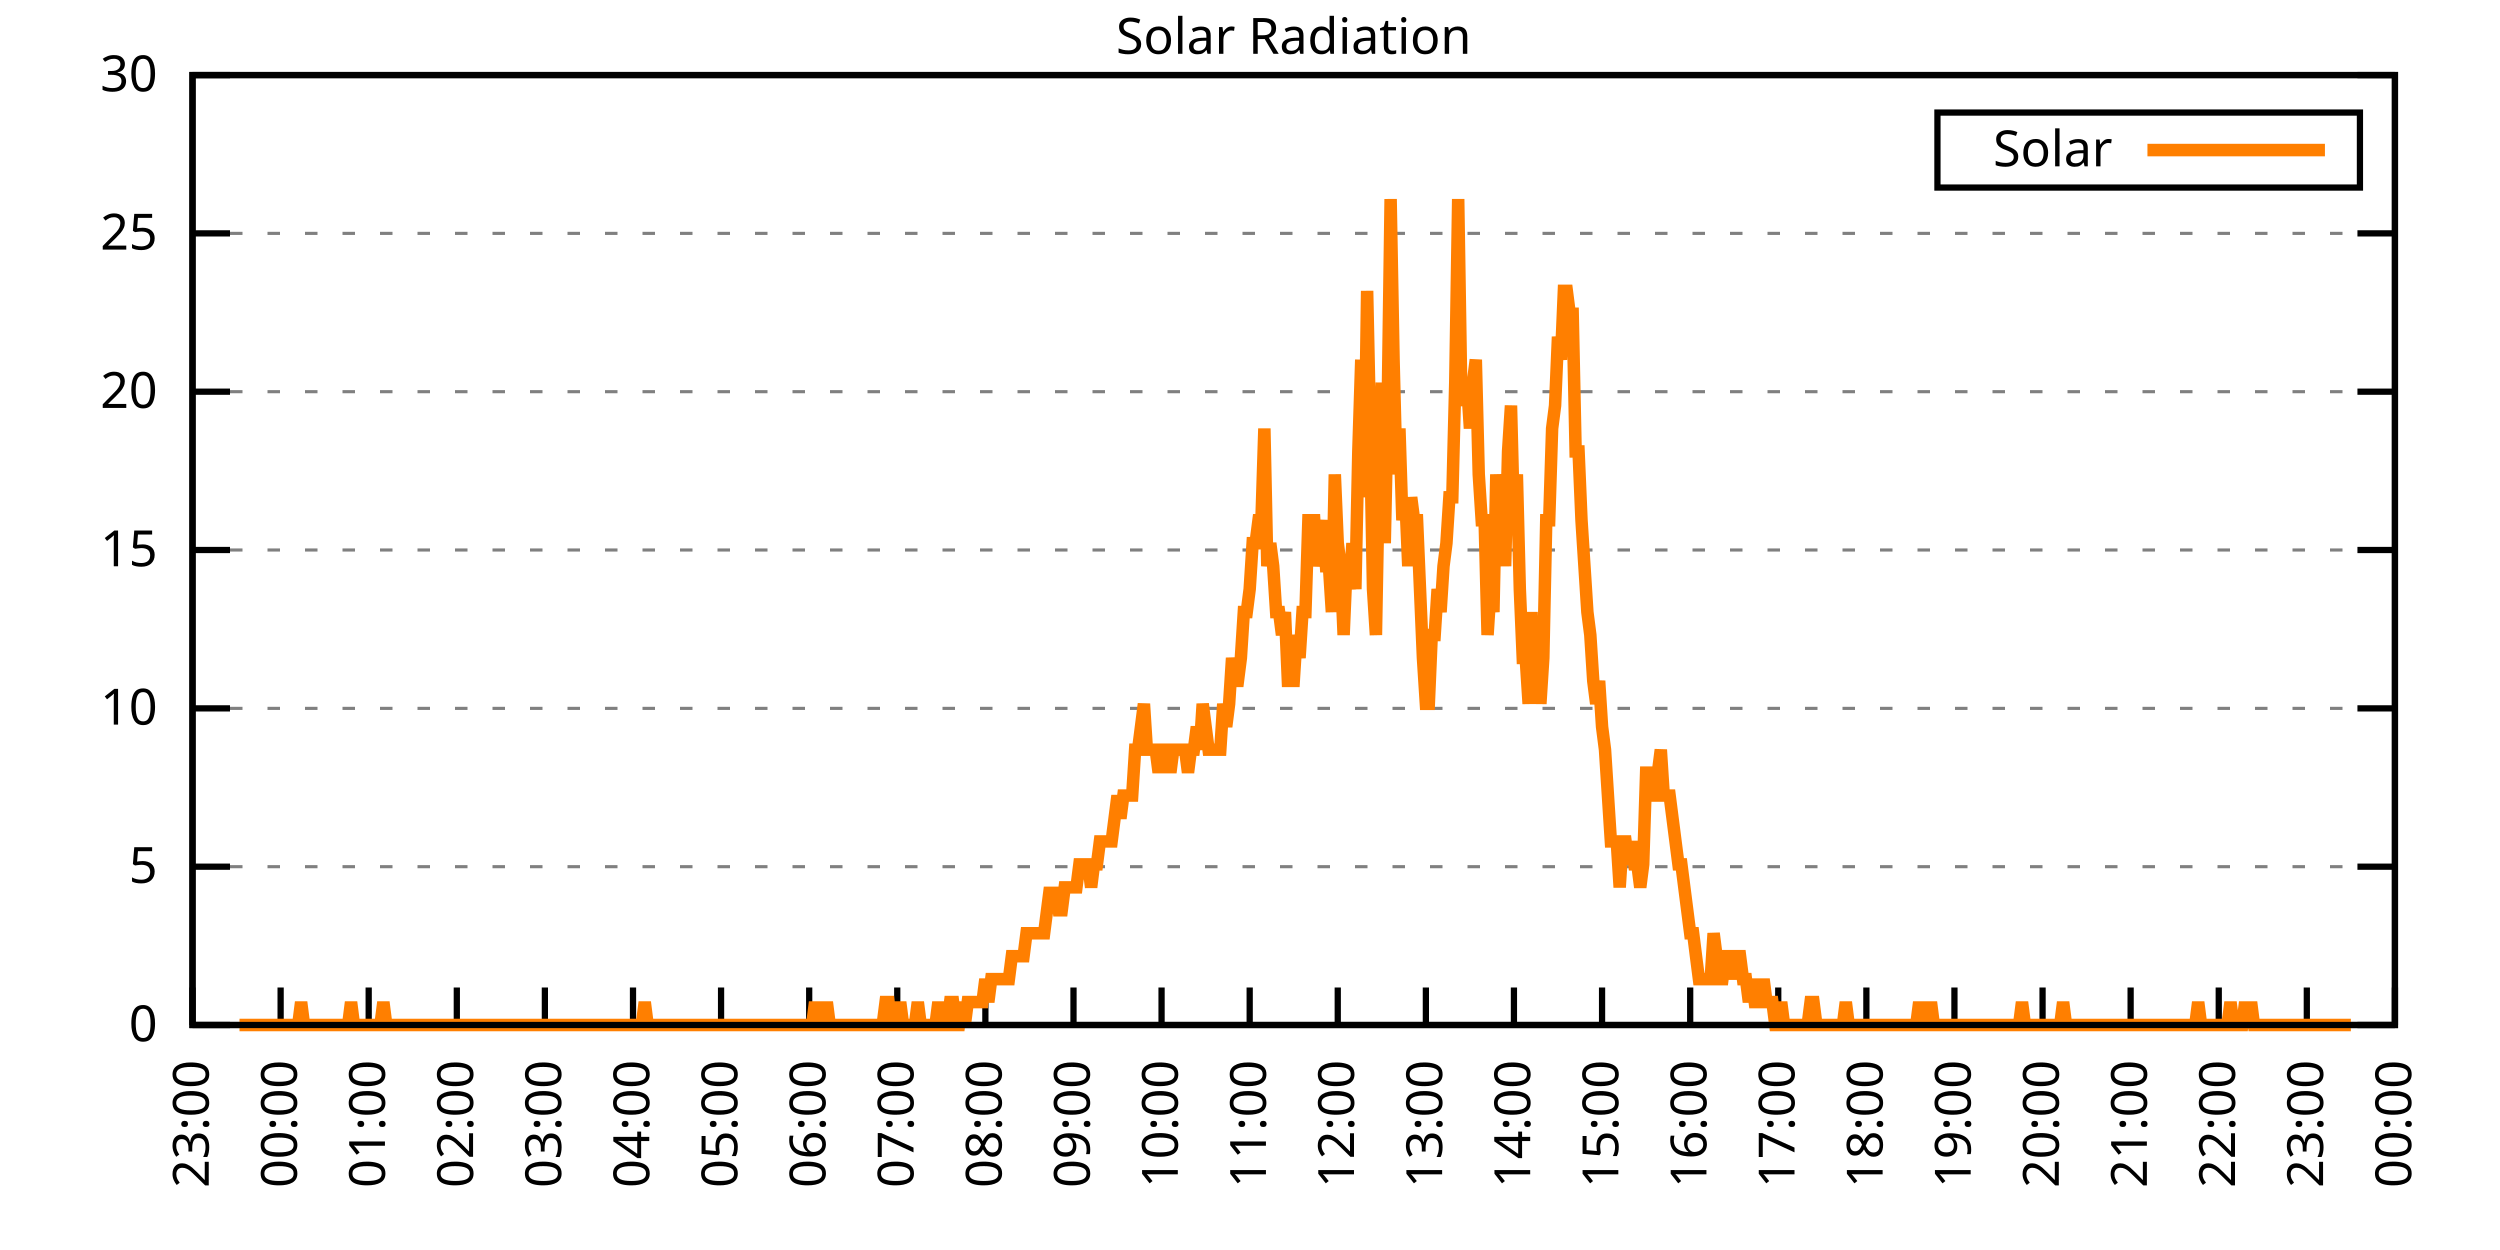
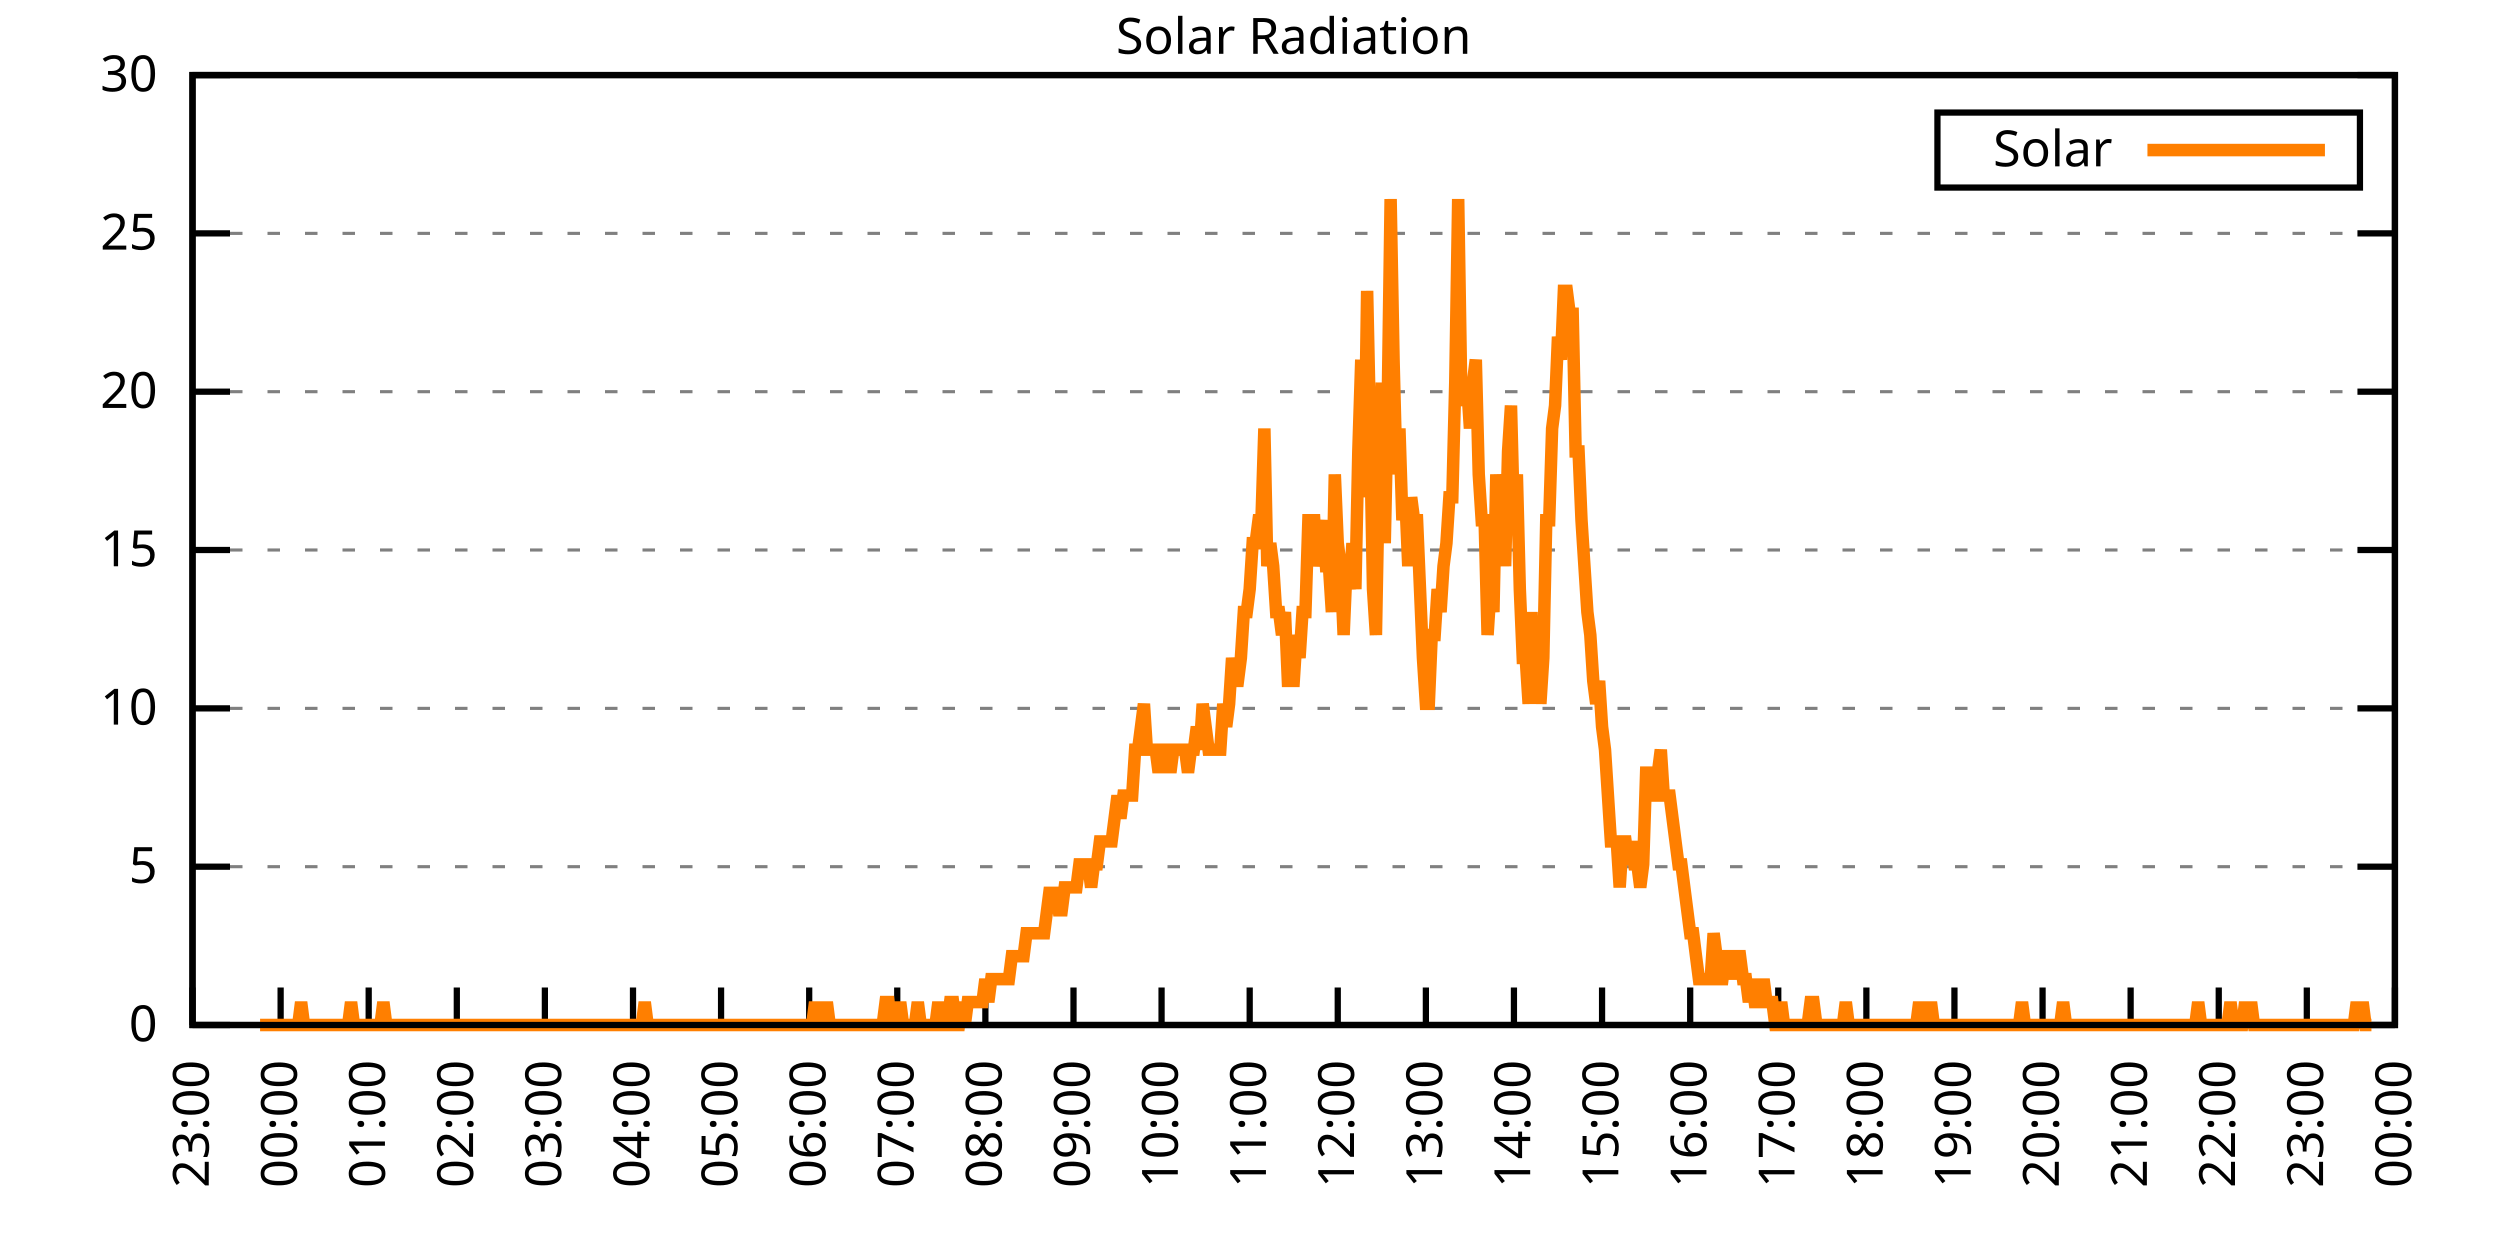
<svg xmlns="http://www.w3.org/2000/svg" xmlns:xlink="http://www.w3.org/1999/xlink" width="400" height="200" viewBox="0 0 400 200">
  <g id="gnuplot_canvas">
    <rect x="0" y="0" width="400" height="200" fill="none" />
    <defs>
      <circle id="gpDot" r="0.5" stroke-width="0.5" stroke="currentColor" />
      <path id="gpPt0" stroke-width="0.333" stroke="currentColor" d="M-1,0 h2 M0,-1 v2" />
      <path id="gpPt1" stroke-width="0.333" stroke="currentColor" d="M-1,-1 L1,1 M1,-1 L-1,1" />
      <path id="gpPt2" stroke-width="0.333" stroke="currentColor" d="M-1,0 L1,0 M0,-1 L0,1 M-1,-1 L1,1 M-1,1 L1,-1" />
      <rect id="gpPt3" stroke-width="0.333" stroke="currentColor" x="-1" y="-1" width="2" height="2" />
      <rect id="gpPt4" stroke-width="0.333" stroke="currentColor" fill="currentColor" x="-1" y="-1" width="2" height="2" />
      <circle id="gpPt5" stroke-width="0.333" stroke="currentColor" cx="0" cy="0" r="1" />
      <use xlink:href="#gpPt5" id="gpPt6" fill="currentColor" stroke="none" />
      <path id="gpPt7" stroke-width="0.333" stroke="currentColor" d="M0,-1.33 L-1.33,0.67 L1.33,0.67 z" />
      <use xlink:href="#gpPt7" id="gpPt8" fill="currentColor" stroke="none" />
      <use xlink:href="#gpPt7" id="gpPt9" stroke="currentColor" transform="rotate(180)" />
      <use xlink:href="#gpPt9" id="gpPt10" fill="currentColor" stroke="none" />
      <use xlink:href="#gpPt3" id="gpPt11" stroke="currentColor" transform="rotate(45)" />
      <use xlink:href="#gpPt11" id="gpPt12" fill="currentColor" stroke="none" />
      <path id="gpPt13" stroke-width="0.333" stroke="currentColor" d="M0,1.330 L1.265,0.411 L0.782,-1.067 L-0.782,-1.076 L-1.265,0.411 z" />
      <use xlink:href="#gpPt13" id="gpPt14" fill="currentColor" stroke="none" />
      <filter id="textbox" filterUnits="objectBoundingBox" x="0" y="0" height="1" width="1">
        <feFlood flood-color="white" flood-opacity="1" result="bgnd" />
        <feComposite in="SourceGraphic" in2="bgnd" operator="atop" />
      </filter>
      <filter id="greybox" filterUnits="objectBoundingBox" x="0" y="0" height="1" width="1">
        <feFlood flood-color="lightgrey" flood-opacity="1" result="grey" />
        <feComposite in="SourceGraphic" in2="grey" operator="atop" />
      </filter>
    </defs>
    <g fill="none" color="white" stroke="currentColor" stroke-width="1.00" stroke-linecap="butt" stroke-linejoin="miter">
</g>
    <g fill="none" color="black" stroke="currentColor" stroke-width="1.00" stroke-linecap="butt" stroke-linejoin="miter">
      <g stroke="none" shape-rendering="crispEdges">
        <polygon fill="rgb(255, 255, 255)" points="30.80,164.00 383.18,164.00 383.18,12.02 30.80,12.02 " />
      </g>
    </g>
    <g fill="none" color="black" stroke="currentColor" stroke-width="1.00" stroke-linecap="butt" stroke-linejoin="miter">
</g>
    <g fill="none" color="black" stroke="black" stroke-width="0.50" stroke-linecap="butt" stroke-linejoin="miter">
</g>
    <g fill="none" color="gray" stroke="currentColor" stroke-width="0.50" stroke-linecap="butt" stroke-linejoin="miter">
      <path stroke="gray" stroke-dasharray="2,4" class="gridline" d="M30.80,164.00 L383.19,164.00  " />
    </g>
    <g fill="none" color="gray" stroke="gray" stroke-width="1.00" stroke-linecap="butt" stroke-linejoin="miter">
</g>
    <g fill="none" color="black" stroke="currentColor" stroke-width="1.00" stroke-linecap="butt" stroke-linejoin="miter">
      <path stroke="black" d="M30.80,164.00 L36.80,164.00 M383.19,164.00 L377.19,164.00  " />
      <g transform="translate(25.20,166.60)" stroke="none" fill="black" font-family="Sans" font-size="8.00" text-anchor="end">
        <text>
          <tspan font-family="Sans"> 0</tspan>
        </text>
      </g>
    </g>
    <g fill="none" color="black" stroke="currentColor" stroke-width="1.00" stroke-linecap="butt" stroke-linejoin="miter">
</g>
    <g fill="none" color="black" stroke="black" stroke-width="0.50" stroke-linecap="butt" stroke-linejoin="miter">
</g>
    <g fill="none" color="gray" stroke="currentColor" stroke-width="0.50" stroke-linecap="butt" stroke-linejoin="miter">
      <path stroke="gray" stroke-dasharray="2,4" class="gridline" d="M30.80,138.67 L383.19,138.67  " />
    </g>
    <g fill="none" color="gray" stroke="gray" stroke-width="1.00" stroke-linecap="butt" stroke-linejoin="miter">
</g>
    <g fill="none" color="black" stroke="currentColor" stroke-width="1.00" stroke-linecap="butt" stroke-linejoin="miter">
      <path stroke="black" d="M30.80,138.67 L36.80,138.67 M383.19,138.67 L377.19,138.67  " />
      <g transform="translate(25.20,141.27)" stroke="none" fill="black" font-family="Sans" font-size="8.00" text-anchor="end">
        <text>
          <tspan font-family="Sans"> 5</tspan>
        </text>
      </g>
    </g>
    <g fill="none" color="black" stroke="currentColor" stroke-width="1.00" stroke-linecap="butt" stroke-linejoin="miter">
</g>
    <g fill="none" color="black" stroke="black" stroke-width="0.50" stroke-linecap="butt" stroke-linejoin="miter">
</g>
    <g fill="none" color="gray" stroke="currentColor" stroke-width="0.50" stroke-linecap="butt" stroke-linejoin="miter">
      <path stroke="gray" stroke-dasharray="2,4" class="gridline" d="M30.80,113.34 L383.19,113.34  " />
    </g>
    <g fill="none" color="gray" stroke="gray" stroke-width="1.00" stroke-linecap="butt" stroke-linejoin="miter">
</g>
    <g fill="none" color="black" stroke="currentColor" stroke-width="1.00" stroke-linecap="butt" stroke-linejoin="miter">
      <path stroke="black" d="M30.80,113.34 L36.80,113.34 M383.19,113.34 L377.19,113.34  " />
      <g transform="translate(25.20,115.94)" stroke="none" fill="black" font-family="Sans" font-size="8.00" text-anchor="end">
        <text>
          <tspan font-family="Sans"> 10</tspan>
        </text>
      </g>
    </g>
    <g fill="none" color="black" stroke="currentColor" stroke-width="1.00" stroke-linecap="butt" stroke-linejoin="miter">
</g>
    <g fill="none" color="black" stroke="black" stroke-width="0.50" stroke-linecap="butt" stroke-linejoin="miter">
</g>
    <g fill="none" color="gray" stroke="currentColor" stroke-width="0.50" stroke-linecap="butt" stroke-linejoin="miter">
      <path stroke="gray" stroke-dasharray="2,4" class="gridline" d="M30.80,88.00 L383.19,88.00  " />
    </g>
    <g fill="none" color="gray" stroke="gray" stroke-width="1.00" stroke-linecap="butt" stroke-linejoin="miter">
</g>
    <g fill="none" color="black" stroke="currentColor" stroke-width="1.00" stroke-linecap="butt" stroke-linejoin="miter">
      <path stroke="black" d="M30.80,88.00 L36.80,88.00 M383.19,88.00 L377.19,88.00  " />
      <g transform="translate(25.20,90.60)" stroke="none" fill="black" font-family="Sans" font-size="8.00" text-anchor="end">
        <text>
          <tspan font-family="Sans"> 15</tspan>
        </text>
      </g>
    </g>
    <g fill="none" color="black" stroke="currentColor" stroke-width="1.00" stroke-linecap="butt" stroke-linejoin="miter">
</g>
    <g fill="none" color="black" stroke="black" stroke-width="0.50" stroke-linecap="butt" stroke-linejoin="miter">
</g>
    <g fill="none" color="gray" stroke="currentColor" stroke-width="0.50" stroke-linecap="butt" stroke-linejoin="miter">
      <path stroke="gray" stroke-dasharray="2,4" class="gridline" d="M30.80,62.67 L383.19,62.67  " />
    </g>
    <g fill="none" color="gray" stroke="gray" stroke-width="1.00" stroke-linecap="butt" stroke-linejoin="miter">
</g>
    <g fill="none" color="black" stroke="currentColor" stroke-width="1.00" stroke-linecap="butt" stroke-linejoin="miter">
      <path stroke="black" d="M30.80,62.67 L36.80,62.67 M383.19,62.67 L377.19,62.67  " />
      <g transform="translate(25.20,65.27)" stroke="none" fill="black" font-family="Sans" font-size="8.00" text-anchor="end">
        <text>
          <tspan font-family="Sans"> 20</tspan>
        </text>
      </g>
    </g>
    <g fill="none" color="black" stroke="currentColor" stroke-width="1.00" stroke-linecap="butt" stroke-linejoin="miter">
</g>
    <g fill="none" color="black" stroke="black" stroke-width="0.50" stroke-linecap="butt" stroke-linejoin="miter">
</g>
    <g fill="none" color="gray" stroke="currentColor" stroke-width="0.50" stroke-linecap="butt" stroke-linejoin="miter">
      <path stroke="gray" stroke-dasharray="2,4" class="gridline" d="M30.80,37.34 L383.19,37.34  " />
    </g>
    <g fill="none" color="gray" stroke="gray" stroke-width="1.00" stroke-linecap="butt" stroke-linejoin="miter">
</g>
    <g fill="none" color="black" stroke="currentColor" stroke-width="1.00" stroke-linecap="butt" stroke-linejoin="miter">
      <path stroke="black" d="M30.80,37.34 L36.80,37.34 M383.19,37.34 L377.19,37.34  " />
      <g transform="translate(25.20,39.94)" stroke="none" fill="black" font-family="Sans" font-size="8.00" text-anchor="end">
        <text>
          <tspan font-family="Sans"> 25</tspan>
        </text>
      </g>
    </g>
    <g fill="none" color="black" stroke="currentColor" stroke-width="1.00" stroke-linecap="butt" stroke-linejoin="miter">
</g>
    <g fill="none" color="black" stroke="black" stroke-width="0.50" stroke-linecap="butt" stroke-linejoin="miter">
</g>
    <g fill="none" color="gray" stroke="currentColor" stroke-width="0.50" stroke-linecap="butt" stroke-linejoin="miter">
      <path stroke="gray" stroke-dasharray="2,4" class="gridline" d="M30.80,12.01 L383.19,12.01  " />
    </g>
    <g fill="none" color="gray" stroke="gray" stroke-width="1.00" stroke-linecap="butt" stroke-linejoin="miter">
</g>
    <g fill="none" color="black" stroke="currentColor" stroke-width="1.00" stroke-linecap="butt" stroke-linejoin="miter">
      <path stroke="black" d="M30.80,12.01 L36.80,12.01 M383.19,12.01 L377.19,12.01  " />
      <g transform="translate(25.20,14.61)" stroke="none" fill="black" font-family="Sans" font-size="8.00" text-anchor="end">
        <text>
          <tspan font-family="Sans"> 30</tspan>
        </text>
      </g>
    </g>
    <g fill="none" color="black" stroke="currentColor" stroke-width="1.00" stroke-linecap="butt" stroke-linejoin="miter">
      <path stroke="black" d="M30.80,164.00 L30.80,158.00  " />
      <g transform="translate(33.40,169.60) rotate(270.00)" stroke="none" fill="black" font-family="Sans" font-size="8.00" text-anchor="end">
        <text>
          <tspan font-family="Sans">23:00</tspan>
        </text>
      </g>
    </g>
    <g fill="none" color="black" stroke="currentColor" stroke-width="1.00" stroke-linecap="butt" stroke-linejoin="miter">
      <path stroke="black" d="M44.90,164.00 L44.90,158.00  " />
      <g transform="translate(47.50,169.60) rotate(270.00)" stroke="none" fill="black" font-family="Sans" font-size="8.00" text-anchor="end">
        <text>
          <tspan font-family="Sans">00:00</tspan>
        </text>
      </g>
    </g>
    <g fill="none" color="black" stroke="currentColor" stroke-width="1.00" stroke-linecap="butt" stroke-linejoin="miter">
      <path stroke="black" d="M58.99,164.00 L58.99,158.00  " />
      <g transform="translate(61.59,169.60) rotate(270.00)" stroke="none" fill="black" font-family="Sans" font-size="8.00" text-anchor="end">
        <text>
          <tspan font-family="Sans">01:00</tspan>
        </text>
      </g>
    </g>
    <g fill="none" color="black" stroke="currentColor" stroke-width="1.00" stroke-linecap="butt" stroke-linejoin="miter">
      <path stroke="black" d="M73.09,164.00 L73.09,158.00  " />
      <g transform="translate(75.69,169.60) rotate(270.00)" stroke="none" fill="black" font-family="Sans" font-size="8.00" text-anchor="end">
        <text>
          <tspan font-family="Sans">02:00</tspan>
        </text>
      </g>
    </g>
    <g fill="none" color="black" stroke="currentColor" stroke-width="1.00" stroke-linecap="butt" stroke-linejoin="miter">
      <path stroke="black" d="M87.18,164.00 L87.18,158.00  " />
      <g transform="translate(89.78,169.60) rotate(270.00)" stroke="none" fill="black" font-family="Sans" font-size="8.00" text-anchor="end">
        <text>
          <tspan font-family="Sans">03:00</tspan>
        </text>
      </g>
    </g>
    <g fill="none" color="black" stroke="currentColor" stroke-width="1.00" stroke-linecap="butt" stroke-linejoin="miter">
      <path stroke="black" d="M101.28,164.00 L101.28,158.00  " />
      <g transform="translate(103.88,169.60) rotate(270.00)" stroke="none" fill="black" font-family="Sans" font-size="8.00" text-anchor="end">
        <text>
          <tspan font-family="Sans">04:00</tspan>
        </text>
      </g>
    </g>
    <g fill="none" color="black" stroke="currentColor" stroke-width="1.00" stroke-linecap="butt" stroke-linejoin="miter">
      <path stroke="black" d="M115.37,164.00 L115.37,158.00  " />
      <g transform="translate(117.97,169.60) rotate(270.00)" stroke="none" fill="black" font-family="Sans" font-size="8.00" text-anchor="end">
        <text>
          <tspan font-family="Sans">05:00</tspan>
        </text>
      </g>
    </g>
    <g fill="none" color="black" stroke="currentColor" stroke-width="1.00" stroke-linecap="butt" stroke-linejoin="miter">
      <path stroke="black" d="M129.47,164.00 L129.47,158.00  " />
      <g transform="translate(132.07,169.60) rotate(270.00)" stroke="none" fill="black" font-family="Sans" font-size="8.00" text-anchor="end">
        <text>
          <tspan font-family="Sans">06:00</tspan>
        </text>
      </g>
    </g>
    <g fill="none" color="black" stroke="currentColor" stroke-width="1.00" stroke-linecap="butt" stroke-linejoin="miter">
      <path stroke="black" d="M143.56,164.00 L143.56,158.00  " />
      <g transform="translate(146.16,169.60) rotate(270.00)" stroke="none" fill="black" font-family="Sans" font-size="8.00" text-anchor="end">
        <text>
          <tspan font-family="Sans">07:00</tspan>
        </text>
      </g>
    </g>
    <g fill="none" color="black" stroke="currentColor" stroke-width="1.00" stroke-linecap="butt" stroke-linejoin="miter">
      <path stroke="black" d="M157.66,164.00 L157.66,158.00  " />
      <g transform="translate(160.26,169.60) rotate(270.00)" stroke="none" fill="black" font-family="Sans" font-size="8.00" text-anchor="end">
        <text>
          <tspan font-family="Sans">08:00</tspan>
        </text>
      </g>
    </g>
    <g fill="none" color="black" stroke="currentColor" stroke-width="1.00" stroke-linecap="butt" stroke-linejoin="miter">
      <path stroke="black" d="M171.76,164.00 L171.76,158.00  " />
      <g transform="translate(174.36,169.60) rotate(270.00)" stroke="none" fill="black" font-family="Sans" font-size="8.00" text-anchor="end">
        <text>
          <tspan font-family="Sans">09:00</tspan>
        </text>
      </g>
    </g>
    <g fill="none" color="black" stroke="currentColor" stroke-width="1.00" stroke-linecap="butt" stroke-linejoin="miter">
      <path stroke="black" d="M185.85,164.00 L185.85,158.00  " />
      <g transform="translate(188.45,169.60) rotate(270.00)" stroke="none" fill="black" font-family="Sans" font-size="8.00" text-anchor="end">
        <text>
          <tspan font-family="Sans">10:00</tspan>
        </text>
      </g>
    </g>
    <g fill="none" color="black" stroke="currentColor" stroke-width="1.00" stroke-linecap="butt" stroke-linejoin="miter">
      <path stroke="black" d="M199.95,164.00 L199.95,158.00  " />
      <g transform="translate(202.55,169.60) rotate(270.00)" stroke="none" fill="black" font-family="Sans" font-size="8.00" text-anchor="end">
        <text>
          <tspan font-family="Sans">11:00</tspan>
        </text>
      </g>
    </g>
    <g fill="none" color="black" stroke="currentColor" stroke-width="1.00" stroke-linecap="butt" stroke-linejoin="miter">
      <path stroke="black" d="M214.04,164.00 L214.04,158.00  " />
      <g transform="translate(216.64,169.60) rotate(270.00)" stroke="none" fill="black" font-family="Sans" font-size="8.00" text-anchor="end">
        <text>
          <tspan font-family="Sans">12:00</tspan>
        </text>
      </g>
    </g>
    <g fill="none" color="black" stroke="currentColor" stroke-width="1.00" stroke-linecap="butt" stroke-linejoin="miter">
      <path stroke="black" d="M228.14,164.00 L228.14,158.00  " />
      <g transform="translate(230.74,169.60) rotate(270.00)" stroke="none" fill="black" font-family="Sans" font-size="8.00" text-anchor="end">
        <text>
          <tspan font-family="Sans">13:00</tspan>
        </text>
      </g>
    </g>
    <g fill="none" color="black" stroke="currentColor" stroke-width="1.00" stroke-linecap="butt" stroke-linejoin="miter">
      <path stroke="black" d="M242.23,164.00 L242.23,158.00  " />
      <g transform="translate(244.83,169.60) rotate(270.00)" stroke="none" fill="black" font-family="Sans" font-size="8.00" text-anchor="end">
        <text>
          <tspan font-family="Sans">14:00</tspan>
        </text>
      </g>
    </g>
    <g fill="none" color="black" stroke="currentColor" stroke-width="1.00" stroke-linecap="butt" stroke-linejoin="miter">
      <path stroke="black" d="M256.33,164.00 L256.33,158.00  " />
      <g transform="translate(258.93,169.60) rotate(270.00)" stroke="none" fill="black" font-family="Sans" font-size="8.00" text-anchor="end">
        <text>
          <tspan font-family="Sans">15:00</tspan>
        </text>
      </g>
    </g>
    <g fill="none" color="black" stroke="currentColor" stroke-width="1.00" stroke-linecap="butt" stroke-linejoin="miter">
      <path stroke="black" d="M270.43,164.00 L270.43,158.00  " />
      <g transform="translate(273.03,169.60) rotate(270.00)" stroke="none" fill="black" font-family="Sans" font-size="8.00" text-anchor="end">
        <text>
          <tspan font-family="Sans">16:00</tspan>
        </text>
      </g>
    </g>
    <g fill="none" color="black" stroke="currentColor" stroke-width="1.00" stroke-linecap="butt" stroke-linejoin="miter">
      <path stroke="black" d="M284.52,164.00 L284.52,158.00  " />
      <g transform="translate(287.12,169.60) rotate(270.00)" stroke="none" fill="black" font-family="Sans" font-size="8.00" text-anchor="end">
        <text>
          <tspan font-family="Sans">17:00</tspan>
        </text>
      </g>
    </g>
    <g fill="none" color="black" stroke="currentColor" stroke-width="1.00" stroke-linecap="butt" stroke-linejoin="miter">
      <path stroke="black" d="M298.62,164.00 L298.62,158.00  " />
      <g transform="translate(301.22,169.60) rotate(270.00)" stroke="none" fill="black" font-family="Sans" font-size="8.00" text-anchor="end">
        <text>
          <tspan font-family="Sans">18:00</tspan>
        </text>
      </g>
    </g>
    <g fill="none" color="black" stroke="currentColor" stroke-width="1.00" stroke-linecap="butt" stroke-linejoin="miter">
      <path stroke="black" d="M312.71,164.00 L312.71,158.00  " />
      <g transform="translate(315.31,169.60) rotate(270.00)" stroke="none" fill="black" font-family="Sans" font-size="8.00" text-anchor="end">
        <text>
          <tspan font-family="Sans">19:00</tspan>
        </text>
      </g>
    </g>
    <g fill="none" color="black" stroke="currentColor" stroke-width="1.00" stroke-linecap="butt" stroke-linejoin="miter">
      <path stroke="black" d="M326.81,164.00 L326.81,158.00  " />
      <g transform="translate(329.41,169.60) rotate(270.00)" stroke="none" fill="black" font-family="Sans" font-size="8.00" text-anchor="end">
        <text>
          <tspan font-family="Sans">20:00</tspan>
        </text>
      </g>
    </g>
    <g fill="none" color="black" stroke="currentColor" stroke-width="1.00" stroke-linecap="butt" stroke-linejoin="miter">
      <path stroke="black" d="M340.90,164.00 L340.90,158.00  " />
      <g transform="translate(343.50,169.60) rotate(270.00)" stroke="none" fill="black" font-family="Sans" font-size="8.00" text-anchor="end">
        <text>
          <tspan font-family="Sans">21:00</tspan>
        </text>
      </g>
    </g>
    <g fill="none" color="black" stroke="currentColor" stroke-width="1.00" stroke-linecap="butt" stroke-linejoin="miter">
      <path stroke="black" d="M355.00,164.00 L355.00,158.00  " />
      <g transform="translate(357.60,169.60) rotate(270.00)" stroke="none" fill="black" font-family="Sans" font-size="8.00" text-anchor="end">
        <text>
          <tspan font-family="Sans">22:00</tspan>
        </text>
      </g>
    </g>
    <g fill="none" color="black" stroke="currentColor" stroke-width="1.00" stroke-linecap="butt" stroke-linejoin="miter">
      <path stroke="black" d="M369.09,164.00 L369.09,158.00  " />
      <g transform="translate(371.69,169.60) rotate(270.00)" stroke="none" fill="black" font-family="Sans" font-size="8.00" text-anchor="end">
        <text>
          <tspan font-family="Sans">23:00</tspan>
        </text>
      </g>
    </g>
    <g fill="none" color="black" stroke="currentColor" stroke-width="1.00" stroke-linecap="butt" stroke-linejoin="miter">
      <path stroke="black" d="M383.19,164.00 L383.19,158.00  " />
      <g transform="translate(385.79,169.60) rotate(270.00)" stroke="none" fill="black" font-family="Sans" font-size="8.00" text-anchor="end">
        <text>
          <tspan font-family="Sans">00:00</tspan>
        </text>
      </g>
    </g>
    <g fill="none" color="black" stroke="currentColor" stroke-width="1.00" stroke-linecap="butt" stroke-linejoin="miter">
</g>
    <g fill="none" color="black" stroke="currentColor" stroke-width="1.00" stroke-linecap="butt" stroke-linejoin="miter">
      <path stroke="black" d="M30.80,12.01 L30.80,164.00 L383.19,164.00 L383.19,12.01 L30.80,12.01 Z  " />
    </g>
    <g fill="none" color="black" stroke="currentColor" stroke-width="1.00" stroke-linecap="butt" stroke-linejoin="miter">
</g>
    <g fill="none" color="black" stroke="currentColor" stroke-width="1.00" stroke-linecap="butt" stroke-linejoin="miter">
      <path stroke="black" d="M309.99,30.01 L309.99,18.01 L377.59,18.01 L377.59,30.01 L309.99,30.01 Z  " />
    </g>
    <g id="Solar_Radiation_plot_1">
      <g fill="none" color="white" stroke="black" stroke-width="2.00" stroke-linecap="butt" stroke-linejoin="miter">
</g>
      <g fill="none" color="black" stroke="currentColor" stroke-width="2.00" stroke-linecap="butt" stroke-linejoin="miter">
        <g transform="translate(337.99,26.61)" stroke="none" fill="black" font-family="Sans" font-size="8.00" text-anchor="end">
          <text>
            <tspan font-family="Sans">Solar</tspan>
          </text>
        </g>
      </g>
      <g fill="none" color="black" stroke="currentColor" stroke-width="2.00" stroke-linecap="butt" stroke-linejoin="miter">
-         <path stroke="rgb(255, 127,   0)" d="M343.59,24.01 L371.99,24.01 M38.32,164.00 L38.79,164.00 L39.26,164.00 L39.73,164.00 L40.20,164.00 L40.67,164.00   L41.14,164.00 L41.61,164.00 L42.08,164.00 L42.55,164.00 L43.02,164.00 L43.49,164.00 L43.96,164.00 L44.43,164.00   L44.90,164.00 L45.37,164.00 L45.84,164.00 L46.31,164.00 L46.78,164.00 L47.24,164.00 L47.71,164.00 L48.18,160.33   L48.65,164.00 L49.12,164.00 L49.59,164.00 L50.06,164.00 L50.53,164.00 L51.00,164.00 L51.47,164.00 L51.94,164.00   L52.41,164.00 L52.88,164.00 L53.35,164.00 L53.82,164.00 L54.29,164.00 L54.76,164.00 L55.23,164.00 L55.70,164.00   L56.17,160.33 L56.64,164.00 L57.11,164.00 L57.58,164.00 L58.05,164.00 L58.52,164.00 L58.99,164.00 L59.46,164.00   L59.93,164.00 L60.40,164.00 L60.87,164.00 L61.34,160.33 L61.81,164.00 L62.28,164.00 L62.75,164.00 L63.22,164.00   L63.69,164.00 L64.16,164.00 L64.63,164.00 L65.10,164.00 L65.57,164.00 L66.04,164.00 L66.51,164.00 L66.98,164.00   L67.45,164.00 L67.92,164.00 L68.39,164.00 L68.86,164.00 L69.33,164.00 L69.80,164.00 L70.27,164.00 L70.74,164.00   L71.21,164.00 L71.68,164.00 L72.15,164.00 L72.62,164.00 L73.09,164.00 L73.56,164.00 L74.03,164.00 L74.50,164.00   L74.97,164.00 L75.44,164.00 L75.91,164.00 L76.38,164.00 L76.85,164.00 L77.32,164.00 L77.79,164.00 L78.26,164.00   L78.73,164.00 L79.19,164.00 L79.66,164.00 L80.13,164.00 L80.60,164.00 L81.07,164.00 L81.54,164.00 L82.01,164.00   L82.48,164.00 L82.95,164.00 L83.42,164.00 L83.89,164.00 L84.36,164.00 L84.83,164.00 L85.30,164.00 L85.77,164.00   L86.24,164.00 L86.71,164.00 L87.18,164.00 L87.65,164.00 L88.12,164.00 L88.59,164.00 L89.06,164.00 L89.53,164.00   L90.00,164.00 L90.47,164.00 L90.94,164.00 L91.41,164.00 L91.88,164.00 L92.35,164.00 L92.82,164.00 L93.29,164.00   L93.76,164.00 L94.23,164.00 L94.70,164.00 L95.17,164.00 L95.64,164.00 L96.11,164.00 L96.58,164.00 L97.05,164.00   L97.52,164.00 L97.99,164.00 L98.46,164.00 L98.93,164.00 L99.40,164.00 L99.87,164.00 L100.34,164.00 L100.81,164.00   L101.28,164.00 L101.75,164.00 L102.22,164.00 L102.69,164.00 L103.16,160.33 L103.63,164.00 L104.10,164.00 L104.57,164.00   L105.04,164.00 L105.51,164.00 L105.98,164.00 L106.45,164.00 L106.92,164.00 L107.39,164.00 L107.86,164.00 L108.33,164.00   L108.80,164.00 L109.27,164.00 L109.74,164.00 L110.21,164.00 L110.68,164.00 L111.14,164.00 L111.61,164.00 L112.08,164.00   L112.55,164.00 L113.02,164.00 L113.49,164.00 L113.96,164.00 L114.43,164.00 L114.90,164.00 L115.37,164.00 L115.84,164.00   L116.31,164.00 L116.78,164.00 L117.25,164.00 L117.72,164.00 L118.19,164.00 L118.66,164.00 L119.13,164.00 L119.60,164.00   L120.07,164.00 L120.54,164.00 L121.01,164.00 L121.48,164.00 L121.95,164.00 L122.42,164.00 L122.89,164.00 L123.36,164.00   L123.83,164.00 L124.30,164.00 L124.77,164.00 L125.24,164.00 L125.71,164.00 L126.18,164.00 L126.65,164.00 L127.12,164.00   L127.59,164.00 L128.06,164.00 L128.53,164.00 L129.00,164.00 L129.47,164.00 L129.94,164.00 L130.41,160.33 L130.88,164.00   L131.35,164.00 L131.82,164.00 L132.29,160.33 L132.76,164.00 L133.23,164.00 L133.70,164.00 L134.17,164.00 L134.64,164.00   L135.11,164.00 L135.58,164.00 L136.05,164.00 L136.52,164.00 L136.99,164.00 L137.46,164.00 L137.93,164.00 L138.40,164.00   L138.87,164.00 L139.34,164.00 L139.81,164.00 L140.28,164.00 L140.75,164.00 L141.22,164.00 L141.69,160.33 L142.16,160.33   L142.63,164.00 L143.09,164.00 L143.56,164.00 L144.03,160.33 L144.50,164.00 L144.97,164.00 L145.44,164.00 L145.91,164.00   L146.38,164.00 L146.85,160.33 L147.32,164.00 L147.79,164.00 L148.26,164.00 L148.73,164.00 L149.20,164.00 L149.67,164.00   L150.14,160.33 L150.61,164.00 L151.08,164.00 L151.55,164.00 L152.02,160.33 L152.49,160.33 L152.96,164.00 L153.43,164.00   L153.90,160.33 L154.37,164.00 L154.84,160.33 L155.31,160.33 L155.78,160.33 L156.25,160.33 L156.72,160.33 L157.19,160.33   L157.66,156.66 L158.13,160.33 L158.60,156.66 L159.07,156.66 L159.54,156.66 L160.01,156.66 L160.48,156.66 L160.95,156.66   L161.42,156.66 L161.89,152.99 L162.36,152.99 L162.83,152.99 L163.30,152.99 L163.77,152.99 L164.24,149.32 L164.71,149.32   L165.18,149.32 L165.65,149.32 L166.12,149.32 L166.59,149.32 L167.06,149.32 L167.53,145.65 L168.00,141.98 L168.47,145.65   L168.94,141.98 L169.41,145.65 L169.88,145.65 L170.35,141.98 L170.82,141.98 L171.29,141.98 L171.76,141.98 L172.23,141.98   L172.70,138.30 L173.17,138.30 L173.64,138.30 L174.11,138.30 L174.58,141.98 L175.04,138.30 L175.51,138.30 L175.98,134.63   L176.45,134.63 L176.92,134.63 L177.39,134.63 L177.86,134.63 L178.33,130.96 L178.80,127.29 L179.27,130.96 L179.74,127.29   L180.21,127.29 L180.68,127.29 L181.15,127.29 L181.62,119.95 L182.09,119.95 L182.56,116.28 L183.03,112.61 L183.50,119.95   L183.97,119.95 L184.44,119.95 L184.91,119.95 L185.38,123.62 L185.85,119.95 L186.32,119.95 L186.79,119.95 L187.26,123.62   L187.73,119.95 L188.20,119.95 L188.67,119.95 L189.14,119.95 L189.61,119.95 L190.08,123.62 L190.55,119.95 L191.02,119.95   L191.49,116.28 L191.96,119.95 L192.43,112.61 L192.90,116.28 L193.37,119.95 L193.84,119.95 L194.31,119.95 L194.78,119.95   L195.25,119.95 L195.72,112.61 L196.19,116.28 L196.66,112.61 L197.13,105.27 L197.60,108.94 L198.07,108.94 L198.54,105.27   L199.01,97.93 L199.48,97.93 L199.95,94.26 L200.42,86.91 L200.89,86.91 L201.36,83.24 L201.83,83.24 L202.30,68.56   L202.77,90.59 L203.24,86.91 L203.71,90.59 L204.18,97.93 L204.65,97.93 L205.12,101.60 L205.59,97.93 L206.06,108.94   L206.53,108.94 L207.00,108.94 L207.46,101.60 L207.93,105.27 L208.40,97.93 L208.87,97.93 L209.34,83.24 L209.81,83.24   L210.28,83.24 L210.75,90.59 L211.22,86.91 L211.69,83.24 L212.16,90.59 L212.63,90.59 L213.10,97.93 L213.57,75.90   L214.04,86.91 L214.51,90.59 L214.98,101.60 L215.45,90.59 L215.92,94.26 L216.39,86.91 L216.86,94.26 L217.33,72.23   L217.80,57.55 L218.27,79.57 L218.74,46.54 L219.21,68.56 L219.68,94.26 L220.15,101.60 L220.62,75.90 L221.09,61.22   L221.56,86.91 L222.03,64.89 L222.50,31.85 L222.97,57.55 L223.44,75.90 L223.91,68.56 L224.38,83.24 L224.85,79.57   L225.32,90.59 L225.79,79.57 L226.26,83.24 L226.73,83.24 L227.20,94.26 L227.67,105.27 L228.14,112.61 L228.61,112.61   L229.08,101.60 L229.55,101.60 L230.02,94.26 L230.49,97.93 L230.96,90.59 L231.43,86.91 L231.90,79.57 L232.37,79.57   L232.84,61.22 L233.31,31.85 L233.78,61.22 L234.25,64.89 L234.72,61.22 L235.19,68.56 L235.66,61.22 L236.13,57.55   L236.60,75.90 L237.07,83.24 L237.54,83.24 L238.01,101.60 L238.48,94.26 L238.95,97.93 L239.41,75.90 L239.88,83.24   L240.35,79.57 L240.82,90.59 L241.29,72.23 L241.76,64.89 L242.23,83.24 L242.70,75.90 L243.17,94.26 L243.64,105.27   L244.11,105.27 L244.58,112.61 L245.05,97.93 L245.52,112.61 L245.99,101.60 L246.46,112.61 L246.93,105.27 L247.40,83.24   L247.87,83.24 L248.34,68.56 L248.81,64.89 L249.28,53.88 L249.75,57.55 L250.22,46.54 L250.69,46.54 L251.16,50.21   L251.63,50.21 L252.10,72.23 L252.57,72.23 L253.04,83.24 L253.51,90.59 L253.98,97.93 L254.45,101.60 L254.92,108.94   L255.39,112.61 L255.86,108.94 L256.33,116.28 L256.80,119.95 L257.27,127.29 L257.74,134.63 L258.21,134.63 L258.68,134.63   L259.15,141.98 L259.62,134.63 L260.09,134.63 L260.56,138.30 L261.03,134.63 L261.50,138.30 L261.97,138.30 L262.44,141.98   L262.91,138.30 L263.38,123.62 L263.85,123.62 L264.32,127.29 L264.79,127.29 L265.26,123.62 L265.73,119.95 L266.20,127.29   L266.67,127.29 L267.14,127.29 L267.61,130.96 L268.08,134.63 L268.55,138.30 L269.02,138.30 L269.49,141.98 L269.96,145.65   L270.43,149.32 L270.90,149.32 L271.36,152.99 L271.83,156.66 L272.30,156.66 L272.77,156.66 L273.24,156.66 L273.71,156.66   L274.18,149.32 L274.65,152.99 L275.12,156.66 L275.59,156.66 L276.06,152.99 L276.53,152.99 L277.00,156.66 L277.47,152.99   L277.94,152.99 L278.41,152.99 L278.88,156.66 L279.35,156.66 L279.82,160.33 L280.29,156.66 L280.76,160.33 L281.23,160.33   L281.70,160.33 L282.17,156.66 L282.64,160.33 L283.11,160.33 L283.58,160.33 L284.05,164.00 L284.52,164.00 L284.99,160.33   L285.46,164.00 L285.93,164.00 L286.40,164.00 L286.87,164.00 L287.34,164.00 L287.81,164.00 L288.28,164.00 L288.75,164.00   L289.22,164.00 L289.69,160.33 L290.16,160.33 L290.63,164.00 L291.10,164.00 L291.57,164.00 L292.04,164.00 L292.51,164.00   L292.98,164.00 L293.45,164.00 L293.92,164.00 L294.39,164.00 L294.86,164.00 L295.33,160.33 L295.80,164.00 L296.27,164.00   L296.74,164.00 L297.21,164.00 L297.68,164.00 L298.15,164.00 L298.62,164.00 L299.09,164.00 L299.56,164.00 L300.03,164.00   L300.50,164.00 L300.97,164.00 L301.44,164.00 L301.91,164.00 L302.38,164.00 L302.85,164.00 L303.31,164.00 L303.78,164.00   L304.25,164.00 L304.72,164.00 L305.19,164.00 L305.66,164.00 L306.13,164.00 L306.60,164.00 L307.07,160.33 L307.54,164.00   L308.01,164.00 L308.48,164.00 L308.95,160.33 L309.42,164.00 L309.89,164.00 L310.36,164.00 L310.83,164.00 L311.30,164.00   L311.77,164.00 L312.24,164.00 L312.71,164.00 L313.18,164.00 L313.65,164.00 L314.12,164.00 L314.59,164.00 L315.06,164.00   L315.53,164.00 L316.00,164.00 L316.47,164.00 L316.94,164.00 L317.41,164.00 L317.88,164.00 L318.35,164.00 L318.82,164.00   L319.29,164.00 L319.76,164.00 L320.23,164.00 L320.70,164.00 L321.17,164.00 L321.64,164.00 L322.11,164.00 L322.58,164.00   L323.05,164.00 L323.52,160.33 L323.99,164.00 L324.46,164.00 L324.93,164.00 L325.40,164.00 L325.87,164.00 L326.34,164.00   L326.81,164.00 L327.28,164.00 L327.75,164.00 L328.22,164.00 L328.69,164.00 L329.16,164.00 L329.63,164.00 L330.10,160.33   L330.57,164.00 L331.04,164.00 L331.51,164.00 L331.98,164.00 L332.45,164.00 L332.92,164.00 L333.39,164.00 L333.86,164.00   L334.33,164.00 L334.80,164.00 L335.26,164.00 L335.73,164.00 L336.20,164.00 L336.67,164.00 L337.14,164.00 L337.61,164.00   L338.08,164.00 L338.55,164.00 L339.02,164.00 L339.49,164.00 L339.96,164.00 L340.43,164.00 L340.90,164.00 L341.37,164.00   L341.84,164.00 L342.31,164.00 L342.78,164.00 L343.25,164.00 L343.72,164.00 L344.19,164.00 L344.66,164.00 L345.13,164.00   L345.60,164.00 L346.07,164.00 L346.54,164.00 L347.01,164.00 L347.48,164.00 L347.95,164.00 L348.42,164.00 L348.89,164.00   L349.36,164.00 L349.83,164.00 L350.30,164.00 L350.77,164.00 L351.24,164.00 L351.71,160.33 L352.18,164.00 L352.65,164.00   L353.12,164.00 L353.59,164.00 L354.06,164.00 L354.53,164.00 L355.00,164.00 L355.47,164.00 L355.94,164.00 L356.41,164.00   L356.88,160.33 L357.35,164.00 L357.82,164.00 L358.29,164.00 L358.76,164.00 L359.23,160.33 L359.70,164.00 L360.17,160.33   L360.64,164.00 L361.11,164.00 L361.58,164.00 L362.05,164.00 L362.52,164.00 L362.99,164.00 L363.46,164.00 L363.93,164.00   L364.40,164.00 L364.87,164.00 L365.34,164.00 L365.81,164.00 L366.28,164.00 L366.75,164.00 L367.21,164.00 L367.68,164.00   L368.15,164.00 L368.62,164.00 L369.09,164.00 L369.56,164.00 L370.03,164.00 L370.50,164.00 L370.97,164.00 L371.44,164.00   L371.91,164.00 L372.38,164.00 L372.85,164.00 L373.32,164.00 L373.79,164.00 L374.26,164.00 L374.73,164.00 L375.20,164.00   L375.67,164.00 L376.14,164.00  " />
+         <path stroke="rgb(255, 127,   0)" d="M343.59,24.01 L371.99,24.01 M41.61,164.00 L42.08,164.00 L42.55,164.00 L43.02,164.00 L43.49,164.00 L43.96,164.00   L44.43,164.00 L44.90,164.00 L45.37,164.00 L45.84,164.00 L46.31,164.00 L46.78,164.00 L47.24,164.00 L47.71,164.00   L48.18,160.33 L48.65,164.00 L49.12,164.00 L49.59,164.00 L50.06,164.00 L50.53,164.00 L51.00,164.00 L51.47,164.00   L51.94,164.00 L52.41,164.00 L52.88,164.00 L53.35,164.00 L53.82,164.00 L54.29,164.00 L54.76,164.00 L55.23,164.00   L55.70,164.00 L56.17,160.33 L56.64,164.00 L57.11,164.00 L57.58,164.00 L58.05,164.00 L58.52,164.00 L58.99,164.00   L59.46,164.00 L59.93,164.00 L60.40,164.00 L60.87,164.00 L61.34,160.33 L61.81,164.00 L62.28,164.00 L62.75,164.00   L63.22,164.00 L63.69,164.00 L64.16,164.00 L64.63,164.00 L65.10,164.00 L65.57,164.00 L66.04,164.00 L66.51,164.00   L66.98,164.00 L67.45,164.00 L67.92,164.00 L68.39,164.00 L68.86,164.00 L69.33,164.00 L69.80,164.00 L70.27,164.00   L70.74,164.00 L71.21,164.00 L71.68,164.00 L72.15,164.00 L72.62,164.00 L73.09,164.00 L73.56,164.00 L74.03,164.00   L74.50,164.00 L74.97,164.00 L75.44,164.00 L75.91,164.00 L76.38,164.00 L76.85,164.00 L77.32,164.00 L77.79,164.00   L78.26,164.00 L78.73,164.00 L79.19,164.00 L79.66,164.00 L80.13,164.00 L80.60,164.00 L81.07,164.00 L81.54,164.00   L82.01,164.00 L82.48,164.00 L82.95,164.00 L83.42,164.00 L83.89,164.00 L84.36,164.00 L84.83,164.00 L85.30,164.00   L85.77,164.00 L86.24,164.00 L86.71,164.00 L87.18,164.00 L87.65,164.00 L88.12,164.00 L88.59,164.00 L89.06,164.00   L89.53,164.00 L90.00,164.00 L90.47,164.00 L90.94,164.00 L91.41,164.00 L91.88,164.00 L92.35,164.00 L92.82,164.00   L93.29,164.00 L93.76,164.00 L94.23,164.00 L94.70,164.00 L95.17,164.00 L95.64,164.00 L96.11,164.00 L96.58,164.00   L97.05,164.00 L97.52,164.00 L97.99,164.00 L98.46,164.00 L98.93,164.00 L99.40,164.00 L99.87,164.00 L100.34,164.00   L100.81,164.00 L101.28,164.00 L101.75,164.00 L102.22,164.00 L102.69,164.00 L103.16,160.33 L103.63,164.00 L104.10,164.00   L104.57,164.00 L105.04,164.00 L105.51,164.00 L105.98,164.00 L106.45,164.00 L106.92,164.00 L107.39,164.00 L107.86,164.00   L108.33,164.00 L108.80,164.00 L109.27,164.00 L109.74,164.00 L110.21,164.00 L110.68,164.00 L111.14,164.00 L111.61,164.00   L112.08,164.00 L112.55,164.00 L113.02,164.00 L113.49,164.00 L113.96,164.00 L114.43,164.00 L114.90,164.00 L115.37,164.00   L115.84,164.00 L116.31,164.00 L116.78,164.00 L117.25,164.00 L117.72,164.00 L118.19,164.00 L118.66,164.00 L119.13,164.00   L119.60,164.00 L120.07,164.00 L120.54,164.00 L121.01,164.00 L121.48,164.00 L121.95,164.00 L122.42,164.00 L122.89,164.00   L123.36,164.00 L123.83,164.00 L124.30,164.00 L124.77,164.00 L125.24,164.00 L125.71,164.00 L126.18,164.00 L126.65,164.00   L127.12,164.00 L127.59,164.00 L128.06,164.00 L128.53,164.00 L129.00,164.00 L129.47,164.00 L129.94,164.00 L130.41,160.33   L130.88,164.00 L131.35,164.00 L131.82,164.00 L132.29,160.33 L132.76,164.00 L133.23,164.00 L133.70,164.00 L134.17,164.00   L134.64,164.00 L135.11,164.00 L135.58,164.00 L136.05,164.00 L136.52,164.00 L136.99,164.00 L137.46,164.00 L137.93,164.00   L138.40,164.00 L138.87,164.00 L139.34,164.00 L139.81,164.00 L140.28,164.00 L140.75,164.00 L141.22,164.00 L141.69,160.33   L142.16,160.33 L142.63,164.00 L143.09,164.00 L143.56,164.00 L144.03,160.33 L144.50,164.00 L144.97,164.00 L145.44,164.00   L145.91,164.00 L146.38,164.00 L146.85,160.33 L147.32,164.00 L147.79,164.00 L148.26,164.00 L148.73,164.00 L149.20,164.00   L149.67,164.00 L150.14,160.33 L150.61,164.00 L151.08,164.00 L151.55,164.00 L152.02,160.33 L152.49,160.33 L152.96,164.00   L153.43,164.00 L153.90,160.33 L154.37,164.00 L154.84,160.33 L155.31,160.33 L155.78,160.33 L156.25,160.33 L156.72,160.33   L157.19,160.33 L157.66,156.66 L158.13,160.33 L158.60,156.66 L159.07,156.66 L159.54,156.66 L160.01,156.66 L160.48,156.66   L160.95,156.66 L161.42,156.66 L161.89,152.99 L162.36,152.99 L162.83,152.99 L163.30,152.99 L163.77,152.99 L164.24,149.32   L164.71,149.32 L165.18,149.32 L165.65,149.32 L166.12,149.32 L166.59,149.32 L167.06,149.32 L167.53,145.65 L168.00,141.98   L168.47,145.65 L168.94,141.98 L169.41,145.65 L169.88,145.65 L170.35,141.98 L170.82,141.98 L171.29,141.98 L171.76,141.98   L172.23,141.98 L172.70,138.30 L173.17,138.30 L173.64,138.30 L174.11,138.30 L174.58,141.98 L175.04,138.30 L175.51,138.30   L175.98,134.63 L176.45,134.63 L176.92,134.63 L177.39,134.63 L177.86,134.63 L178.33,130.96 L178.80,127.29 L179.27,130.96   L179.74,127.29 L180.21,127.29 L180.68,127.29 L181.15,127.29 L181.62,119.95 L182.09,119.95 L182.56,116.28 L183.03,112.61   L183.50,119.95 L183.97,119.95 L184.44,119.95 L184.91,119.95 L185.38,123.62 L185.85,119.95 L186.32,119.95 L186.79,119.95   L187.26,123.62 L187.73,119.95 L188.20,119.95 L188.67,119.95 L189.14,119.95 L189.61,119.95 L190.08,123.62 L190.55,119.95   L191.02,119.95 L191.49,116.28 L191.96,119.95 L192.43,112.61 L192.90,116.28 L193.37,119.95 L193.84,119.95 L194.31,119.95   L194.78,119.95 L195.25,119.95 L195.72,112.61 L196.19,116.28 L196.66,112.61 L197.13,105.27 L197.60,108.94 L198.07,108.94   L198.54,105.27 L199.01,97.93 L199.48,97.93 L199.95,94.26 L200.42,86.91 L200.89,86.91 L201.36,83.24 L201.83,83.24   L202.30,68.56 L202.77,90.59 L203.24,86.91 L203.71,90.59 L204.18,97.93 L204.65,97.93 L205.12,101.60 L205.59,97.93   L206.06,108.94 L206.53,108.94 L207.00,108.94 L207.46,101.60 L207.93,105.27 L208.40,97.93 L208.87,97.93 L209.34,83.24   L209.81,83.24 L210.28,83.24 L210.75,90.59 L211.22,86.91 L211.69,83.24 L212.16,90.59 L212.63,90.59 L213.10,97.93   L213.57,75.90 L214.04,86.91 L214.51,90.59 L214.98,101.60 L215.45,90.59 L215.92,94.26 L216.39,86.91 L216.86,94.26   L217.33,72.23 L217.80,57.55 L218.27,79.57 L218.74,46.54 L219.21,68.56 L219.68,94.26 L220.15,101.60 L220.62,75.90   L221.09,61.22 L221.56,86.91 L222.03,64.89 L222.50,31.85 L222.97,57.55 L223.44,75.90 L223.91,68.56 L224.38,83.24   L224.85,79.57 L225.32,90.59 L225.79,79.57 L226.26,83.24 L226.73,83.24 L227.20,94.26 L227.67,105.27 L228.14,112.61   L228.61,112.61 L229.08,101.60 L229.55,101.60 L230.02,94.26 L230.49,97.93 L230.96,90.59 L231.43,86.91 L231.90,79.57   L232.37,79.57 L232.84,61.22 L233.31,31.85 L233.78,61.22 L234.25,64.89 L234.72,61.22 L235.19,68.56 L235.66,61.22   L236.13,57.55 L236.60,75.90 L237.07,83.24 L237.54,83.24 L238.01,101.60 L238.48,94.26 L238.95,97.93 L239.41,75.90   L239.88,83.24 L240.35,79.57 L240.82,90.59 L241.29,72.23 L241.76,64.89 L242.23,83.24 L242.70,75.90 L243.17,94.26   L243.64,105.27 L244.11,105.27 L244.58,112.61 L245.05,97.93 L245.52,112.61 L245.99,101.60 L246.46,112.61 L246.93,105.27   L247.40,83.24 L247.87,83.24 L248.34,68.56 L248.81,64.89 L249.28,53.88 L249.75,57.55 L250.22,46.54 L250.69,46.54   L251.16,50.21 L251.63,50.21 L252.10,72.23 L252.57,72.23 L253.04,83.24 L253.51,90.59 L253.98,97.93 L254.45,101.60   L254.92,108.94 L255.39,112.61 L255.86,108.94 L256.33,116.28 L256.80,119.95 L257.27,127.29 L257.74,134.63 L258.21,134.63   L258.68,134.63 L259.15,141.98 L259.62,134.63 L260.09,134.63 L260.56,138.30 L261.03,134.63 L261.50,138.30 L261.97,138.30   L262.44,141.98 L262.91,138.30 L263.38,123.62 L263.85,123.62 L264.32,127.29 L264.79,127.29 L265.26,123.62 L265.73,119.95   L266.20,127.29 L266.67,127.29 L267.14,127.29 L267.61,130.96 L268.08,134.63 L268.55,138.30 L269.02,138.30 L269.49,141.98   L269.96,145.65 L270.43,149.32 L270.90,149.32 L271.36,152.99 L271.83,156.66 L272.30,156.66 L272.77,156.66 L273.24,156.66   L273.71,156.66 L274.18,149.32 L274.65,152.99 L275.12,156.66 L275.59,156.66 L276.06,152.99 L276.53,152.99 L277.00,156.66   L277.47,152.99 L277.94,152.99 L278.41,152.99 L278.88,156.66 L279.35,156.66 L279.82,160.33 L280.29,156.66 L280.76,160.33   L281.23,160.33 L281.70,160.33 L282.17,156.66 L282.64,160.33 L283.11,160.33 L283.58,160.33 L284.05,164.00 L284.52,164.00   L284.99,160.33 L285.46,164.00 L285.93,164.00 L286.40,164.00 L286.87,164.00 L287.34,164.00 L287.81,164.00 L288.28,164.00   L288.75,164.00 L289.22,164.00 L289.69,160.33 L290.16,160.33 L290.63,164.00 L291.10,164.00 L291.57,164.00 L292.04,164.00   L292.51,164.00 L292.98,164.00 L293.45,164.00 L293.92,164.00 L294.39,164.00 L294.86,164.00 L295.33,160.33 L295.80,164.00   L296.27,164.00 L296.74,164.00 L297.21,164.00 L297.68,164.00 L298.15,164.00 L298.62,164.00 L299.09,164.00 L299.56,164.00   L300.03,164.00 L300.50,164.00 L300.97,164.00 L301.44,164.00 L301.91,164.00 L302.38,164.00 L302.85,164.00 L303.31,164.00   L303.78,164.00 L304.25,164.00 L304.72,164.00 L305.19,164.00 L305.66,164.00 L306.13,164.00 L306.60,164.00 L307.07,160.33   L307.54,164.00 L308.01,164.00 L308.48,164.00 L308.95,160.33 L309.42,164.00 L309.89,164.00 L310.36,164.00 L310.83,164.00   L311.30,164.00 L311.77,164.00 L312.24,164.00 L312.71,164.00 L313.18,164.00 L313.65,164.00 L314.12,164.00 L314.59,164.00   L315.06,164.00 L315.53,164.00 L316.00,164.00 L316.47,164.00 L316.94,164.00 L317.41,164.00 L317.88,164.00 L318.35,164.00   L318.82,164.00 L319.29,164.00 L319.76,164.00 L320.23,164.00 L320.70,164.00 L321.17,164.00 L321.64,164.00 L322.11,164.00   L322.58,164.00 L323.05,164.00 L323.52,160.33 L323.99,164.00 L324.46,164.00 L324.93,164.00 L325.40,164.00 L325.87,164.00   L326.34,164.00 L326.81,164.00 L327.28,164.00 L327.75,164.00 L328.22,164.00 L328.69,164.00 L329.16,164.00 L329.63,164.00   L330.10,160.33 L330.57,164.00 L331.04,164.00 L331.51,164.00 L331.98,164.00 L332.45,164.00 L332.92,164.00 L333.39,164.00   L333.86,164.00 L334.33,164.00 L334.80,164.00 L335.26,164.00 L335.73,164.00 L336.20,164.00 L336.67,164.00 L337.14,164.00   L337.61,164.00 L338.08,164.00 L338.55,164.00 L339.02,164.00 L339.49,164.00 L339.96,164.00 L340.43,164.00 L340.90,164.00   L341.37,164.00 L341.84,164.00 L342.31,164.00 L342.78,164.00 L343.25,164.00 L343.72,164.00 L344.19,164.00 L344.66,164.00   L345.13,164.00 L345.60,164.00 L346.07,164.00 L346.54,164.00 L347.01,164.00 L347.48,164.00 L347.95,164.00 L348.42,164.00   L348.89,164.00 L349.36,164.00 L349.83,164.00 L350.30,164.00 L350.77,164.00 L351.24,164.00 L351.71,160.33 L352.18,164.00   L352.65,164.00 L353.12,164.00 L353.59,164.00 L354.06,164.00 L354.53,164.00 L355.00,164.00 L355.47,164.00 L355.94,164.00   L356.41,164.00 L356.88,160.33 L357.35,164.00 L357.82,164.00 L358.29,164.00 L358.76,164.00 L359.23,160.33 L359.70,164.00   L360.17,160.33 L360.64,164.00 L361.11,164.00 L361.58,164.00 L362.05,164.00 L362.52,164.00 L362.99,164.00 L363.46,164.00   L363.93,164.00 L364.40,164.00 L364.87,164.00 L365.34,164.00 L365.81,164.00 L366.28,164.00 L366.75,164.00 L367.21,164.00   L367.68,164.00 L368.15,164.00 L368.62,164.00 L369.09,164.00 L369.56,164.00 L370.03,164.00 L370.50,164.00 L370.97,164.00   L371.44,164.00 L371.91,164.00 L372.38,164.00 L372.85,164.00 L373.32,164.00 L373.79,164.00 L374.26,164.00 L374.73,164.00   L375.20,164.00 L375.67,164.00 L376.14,164.00 L376.61,164.00 L377.08,160.33 L377.55,164.00 L378.02,160.33 L378.49,164.00   L378.96,164.00 L379.43,164.00  " />
      </g>
    </g>
    <g fill="none" color="black" stroke="currentColor" stroke-width="2.00" stroke-linecap="butt" stroke-linejoin="miter">
</g>
    <g fill="none" color="black" stroke="black" stroke-width="1.00" stroke-linecap="butt" stroke-linejoin="miter">
</g>
    <g fill="none" color="black" stroke="currentColor" stroke-width="1.00" stroke-linecap="butt" stroke-linejoin="miter">
      <path stroke="black" d="M30.80,12.01 L30.80,164.00 L383.19,164.00 L383.19,12.01 L30.80,12.01 Z  " />
      <g transform="translate(6.80,88.01) rotate(270.00)" stroke="none" fill="black" font-family="Sans" font-size="8.00" text-anchor="middle">
        <text />
      </g>
    </g>
    <g fill="none" color="black" stroke="currentColor" stroke-width="1.00" stroke-linecap="butt" stroke-linejoin="miter">
</g>
    <g fill="none" color="black" stroke="currentColor" stroke-width="1.00" stroke-linecap="butt" stroke-linejoin="miter">
      <g transform="translate(206.99,8.61)" stroke="none" fill="black" font-family="Sans" font-size="8.00" text-anchor="middle">
        <text>
          <tspan font-family="Sans">Solar Radiation</tspan>
        </text>
      </g>
    </g>
    <g fill="none" color="black" stroke="currentColor" stroke-width="1.00" stroke-linecap="butt" stroke-linejoin="miter">
</g>
  </g>
</svg>
